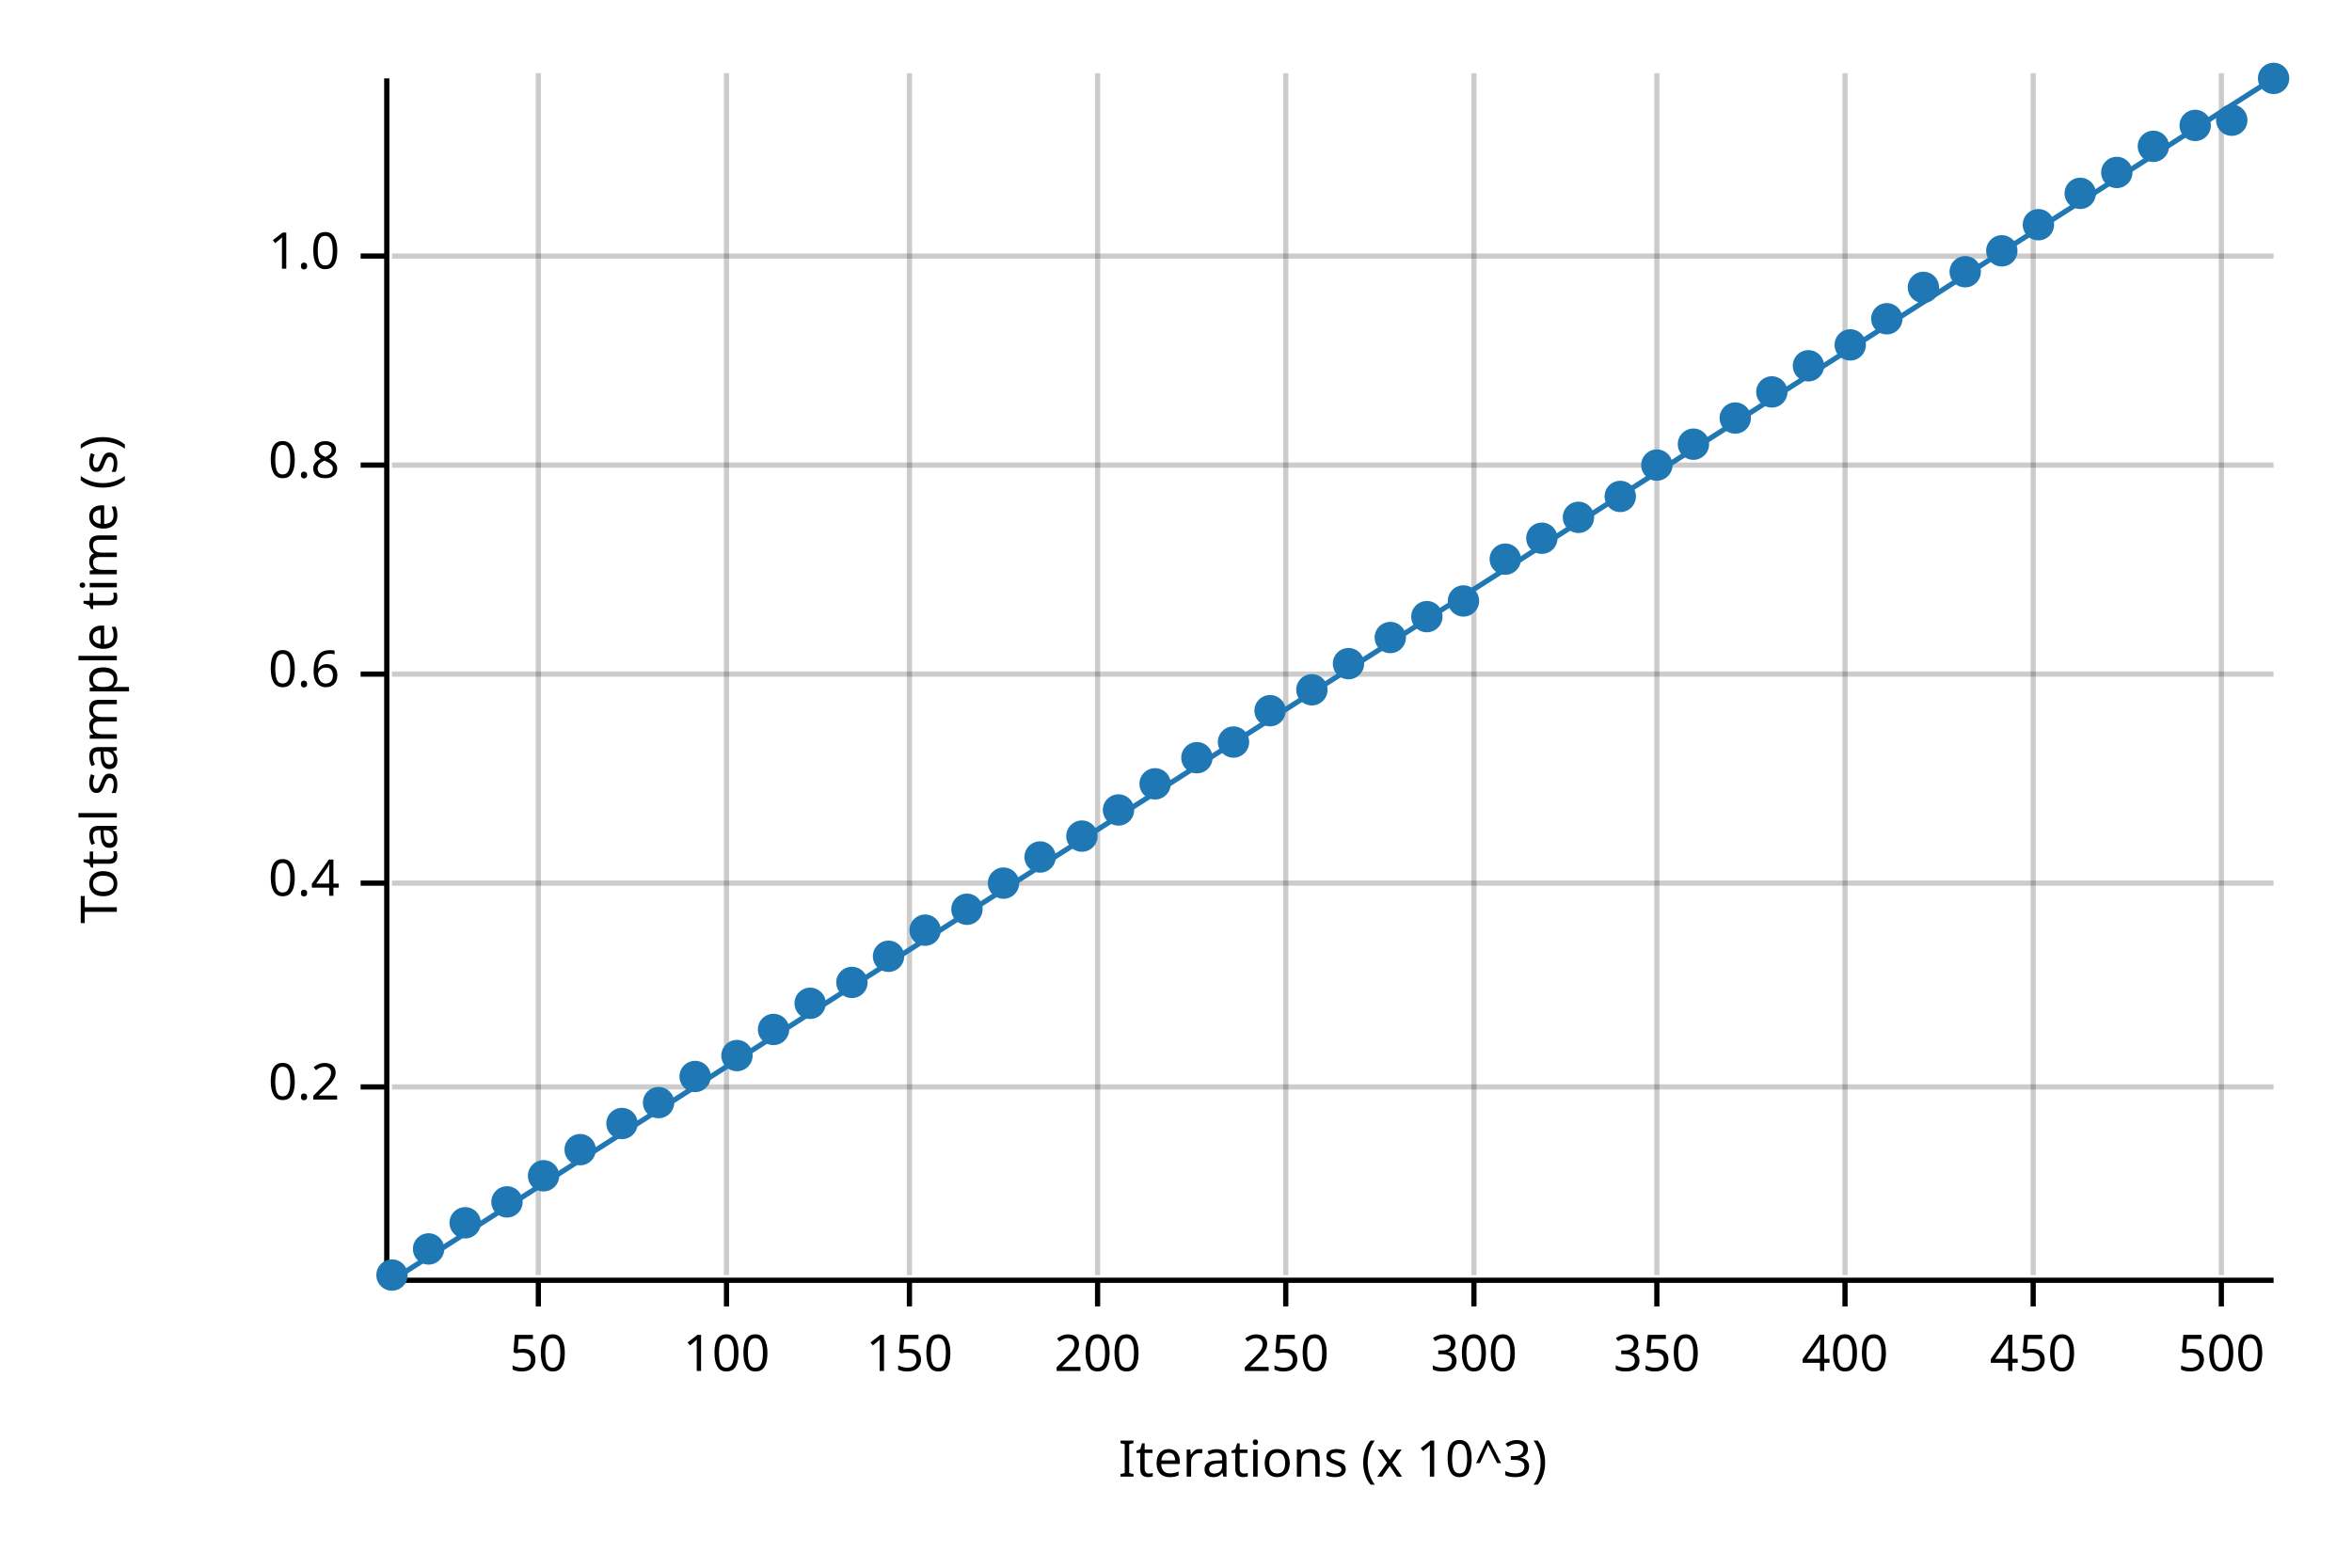
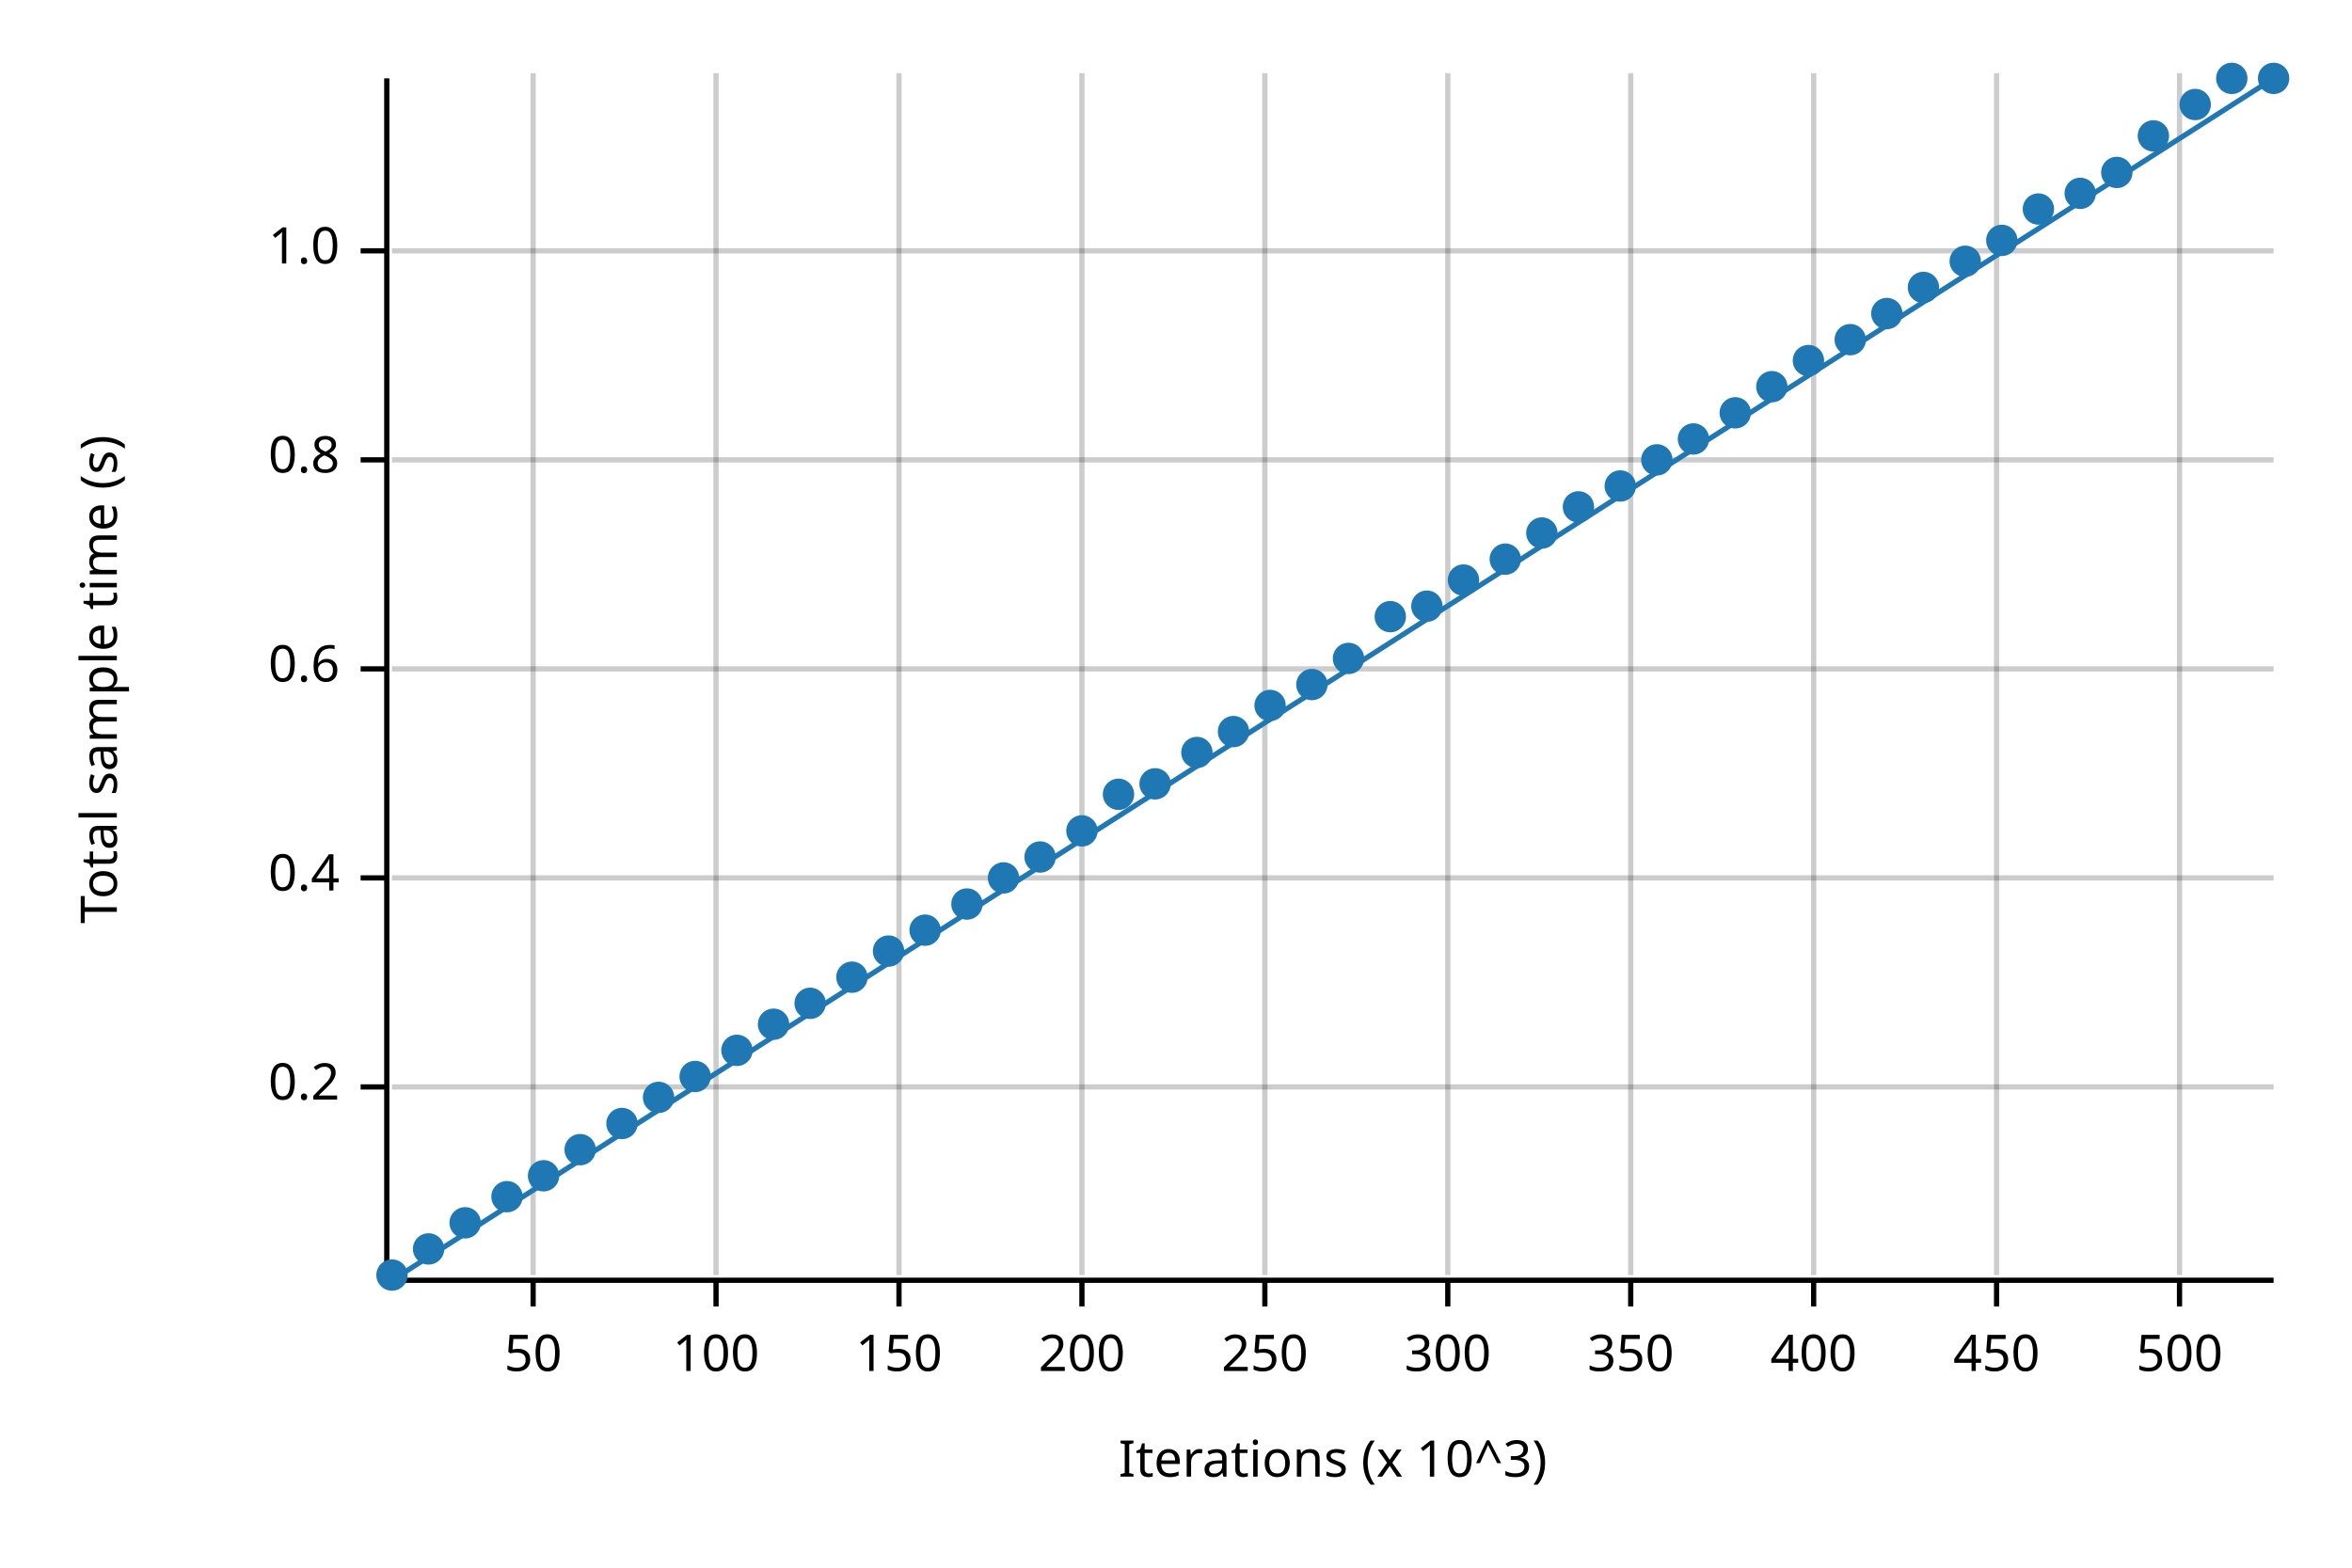
<svg xmlns="http://www.w3.org/2000/svg" width="450" height="300" viewBox="0 0 450 300">
  <text x="15" y="130" dy="0.76em" text-anchor="middle" font-family="sans-serif" font-size="9.677" opacity="1" fill="#000000" transform="rotate(270, 15, 130)">
Total sample time (s)
</text>
  <text x="255" y="285" dy="-0.5ex" text-anchor="middle" font-family="sans-serif" font-size="9.677" opacity="1" fill="#000000">
Iterations (x 10^3)
</text>
-   <line opacity="0.2" stroke="#000000" stroke-width="1" x1="103" y1="244" x2="103" y2="14" />
-   <line opacity="0.2" stroke="#000000" stroke-width="1" x1="139" y1="244" x2="139" y2="14" />
-   <line opacity="0.2" stroke="#000000" stroke-width="1" x1="174" y1="244" x2="174" y2="14" />
-   <line opacity="0.2" stroke="#000000" stroke-width="1" x1="210" y1="244" x2="210" y2="14" />
-   <line opacity="0.2" stroke="#000000" stroke-width="1" x1="246" y1="244" x2="246" y2="14" />
-   <line opacity="0.2" stroke="#000000" stroke-width="1" x1="282" y1="244" x2="282" y2="14" />
-   <line opacity="0.2" stroke="#000000" stroke-width="1" x1="317" y1="244" x2="317" y2="14" />
-   <line opacity="0.2" stroke="#000000" stroke-width="1" x1="353" y1="244" x2="353" y2="14" />
-   <line opacity="0.2" stroke="#000000" stroke-width="1" x1="389" y1="244" x2="389" y2="14" />
-   <line opacity="0.2" stroke="#000000" stroke-width="1" x1="425" y1="244" x2="425" y2="14" />
+   <line opacity="0.2" stroke="#000000" stroke-width="1" x1="102" y1="244" x2="102" y2="14" />
+   <line opacity="0.2" stroke="#000000" stroke-width="1" x1="137" y1="244" x2="137" y2="14" />
+   <line opacity="0.2" stroke="#000000" stroke-width="1" x1="172" y1="244" x2="172" y2="14" />
+   <line opacity="0.2" stroke="#000000" stroke-width="1" x1="207" y1="244" x2="207" y2="14" />
+   <line opacity="0.2" stroke="#000000" stroke-width="1" x1="242" y1="244" x2="242" y2="14" />
+   <line opacity="0.2" stroke="#000000" stroke-width="1" x1="277" y1="244" x2="277" y2="14" />
+   <line opacity="0.2" stroke="#000000" stroke-width="1" x1="312" y1="244" x2="312" y2="14" />
+   <line opacity="0.2" stroke="#000000" stroke-width="1" x1="347" y1="244" x2="347" y2="14" />
+   <line opacity="0.2" stroke="#000000" stroke-width="1" x1="382" y1="244" x2="382" y2="14" />
+   <line opacity="0.2" stroke="#000000" stroke-width="1" x1="417" y1="244" x2="417" y2="14" />
  <line opacity="0.2" stroke="#000000" stroke-width="1" x1="75" y1="208" x2="435" y2="208" />
-   <line opacity="0.2" stroke="#000000" stroke-width="1" x1="75" y1="169" x2="435" y2="169" />
-   <line opacity="0.2" stroke="#000000" stroke-width="1" x1="75" y1="129" x2="435" y2="129" />
-   <line opacity="0.2" stroke="#000000" stroke-width="1" x1="75" y1="89" x2="435" y2="89" />
-   <line opacity="0.2" stroke="#000000" stroke-width="1" x1="75" y1="49" x2="435" y2="49" />
+   <line opacity="0.2" stroke="#000000" stroke-width="1" x1="75" y1="168" x2="435" y2="168" />
+   <line opacity="0.2" stroke="#000000" stroke-width="1" x1="75" y1="128" x2="435" y2="128" />
+   <line opacity="0.2" stroke="#000000" stroke-width="1" x1="75" y1="88" x2="435" y2="88" />
+   <line opacity="0.2" stroke="#000000" stroke-width="1" x1="75" y1="48" x2="435" y2="48" />
  <polyline fill="none" opacity="1" stroke="#000000" stroke-width="1" points="74,15 74,245 " />
  <text x="65" y="208" dy="0.5ex" text-anchor="end" font-family="sans-serif" font-size="9.677" opacity="1" fill="#000000">
0.2
</text>
  <polyline fill="none" opacity="1" stroke="#000000" stroke-width="1" points="69,208 74,208 " />
-   <text x="65" y="169" dy="0.5ex" text-anchor="end" font-family="sans-serif" font-size="9.677" opacity="1" fill="#000000">
+   <text x="65" y="168" dy="0.5ex" text-anchor="end" font-family="sans-serif" font-size="9.677" opacity="1" fill="#000000">
0.4
</text>
-   <polyline fill="none" opacity="1" stroke="#000000" stroke-width="1" points="69,169 74,169 " />
-   <text x="65" y="129" dy="0.5ex" text-anchor="end" font-family="sans-serif" font-size="9.677" opacity="1" fill="#000000">
+   <polyline fill="none" opacity="1" stroke="#000000" stroke-width="1" points="69,168 74,168 " />
+   <text x="65" y="128" dy="0.5ex" text-anchor="end" font-family="sans-serif" font-size="9.677" opacity="1" fill="#000000">
0.6
</text>
-   <polyline fill="none" opacity="1" stroke="#000000" stroke-width="1" points="69,129 74,129 " />
-   <text x="65" y="89" dy="0.5ex" text-anchor="end" font-family="sans-serif" font-size="9.677" opacity="1" fill="#000000">
+   <polyline fill="none" opacity="1" stroke="#000000" stroke-width="1" points="69,128 74,128 " />
+   <text x="65" y="88" dy="0.5ex" text-anchor="end" font-family="sans-serif" font-size="9.677" opacity="1" fill="#000000">
0.8
</text>
-   <polyline fill="none" opacity="1" stroke="#000000" stroke-width="1" points="69,89 74,89 " />
-   <text x="65" y="49" dy="0.5ex" text-anchor="end" font-family="sans-serif" font-size="9.677" opacity="1" fill="#000000">
+   <polyline fill="none" opacity="1" stroke="#000000" stroke-width="1" points="69,88 74,88 " />
+   <text x="65" y="48" dy="0.5ex" text-anchor="end" font-family="sans-serif" font-size="9.677" opacity="1" fill="#000000">
1.0
</text>
-   <polyline fill="none" opacity="1" stroke="#000000" stroke-width="1" points="69,49 74,49 " />
+   <polyline fill="none" opacity="1" stroke="#000000" stroke-width="1" points="69,48 74,48 " />
  <polyline fill="none" opacity="1" stroke="#000000" stroke-width="1" points="75,245 435,245 " />
-   <text x="103" y="255" dy="0.76em" text-anchor="middle" font-family="sans-serif" font-size="9.677" opacity="1" fill="#000000">
+   <text x="102" y="255" dy="0.76em" text-anchor="middle" font-family="sans-serif" font-size="9.677" opacity="1" fill="#000000">
50
</text>
-   <polyline fill="none" opacity="1" stroke="#000000" stroke-width="1" points="103,245 103,250 " />
-   <text x="139" y="255" dy="0.76em" text-anchor="middle" font-family="sans-serif" font-size="9.677" opacity="1" fill="#000000">
+   <polyline fill="none" opacity="1" stroke="#000000" stroke-width="1" points="102,245 102,250 " />
+   <text x="137" y="255" dy="0.76em" text-anchor="middle" font-family="sans-serif" font-size="9.677" opacity="1" fill="#000000">
100
</text>
-   <polyline fill="none" opacity="1" stroke="#000000" stroke-width="1" points="139,245 139,250 " />
-   <text x="174" y="255" dy="0.76em" text-anchor="middle" font-family="sans-serif" font-size="9.677" opacity="1" fill="#000000">
+   <polyline fill="none" opacity="1" stroke="#000000" stroke-width="1" points="137,245 137,250 " />
+   <text x="172" y="255" dy="0.76em" text-anchor="middle" font-family="sans-serif" font-size="9.677" opacity="1" fill="#000000">
150
</text>
-   <polyline fill="none" opacity="1" stroke="#000000" stroke-width="1" points="174,245 174,250 " />
-   <text x="210" y="255" dy="0.76em" text-anchor="middle" font-family="sans-serif" font-size="9.677" opacity="1" fill="#000000">
+   <polyline fill="none" opacity="1" stroke="#000000" stroke-width="1" points="172,245 172,250 " />
+   <text x="207" y="255" dy="0.76em" text-anchor="middle" font-family="sans-serif" font-size="9.677" opacity="1" fill="#000000">
200
</text>
-   <polyline fill="none" opacity="1" stroke="#000000" stroke-width="1" points="210,245 210,250 " />
-   <text x="246" y="255" dy="0.76em" text-anchor="middle" font-family="sans-serif" font-size="9.677" opacity="1" fill="#000000">
+   <polyline fill="none" opacity="1" stroke="#000000" stroke-width="1" points="207,245 207,250 " />
+   <text x="242" y="255" dy="0.76em" text-anchor="middle" font-family="sans-serif" font-size="9.677" opacity="1" fill="#000000">
250
</text>
-   <polyline fill="none" opacity="1" stroke="#000000" stroke-width="1" points="246,245 246,250 " />
-   <text x="282" y="255" dy="0.76em" text-anchor="middle" font-family="sans-serif" font-size="9.677" opacity="1" fill="#000000">
+   <polyline fill="none" opacity="1" stroke="#000000" stroke-width="1" points="242,245 242,250 " />
+   <text x="277" y="255" dy="0.76em" text-anchor="middle" font-family="sans-serif" font-size="9.677" opacity="1" fill="#000000">
300
</text>
-   <polyline fill="none" opacity="1" stroke="#000000" stroke-width="1" points="282,245 282,250 " />
-   <text x="317" y="255" dy="0.76em" text-anchor="middle" font-family="sans-serif" font-size="9.677" opacity="1" fill="#000000">
+   <polyline fill="none" opacity="1" stroke="#000000" stroke-width="1" points="277,245 277,250 " />
+   <text x="312" y="255" dy="0.76em" text-anchor="middle" font-family="sans-serif" font-size="9.677" opacity="1" fill="#000000">
350
</text>
-   <polyline fill="none" opacity="1" stroke="#000000" stroke-width="1" points="317,245 317,250 " />
-   <text x="353" y="255" dy="0.76em" text-anchor="middle" font-family="sans-serif" font-size="9.677" opacity="1" fill="#000000">
+   <polyline fill="none" opacity="1" stroke="#000000" stroke-width="1" points="312,245 312,250 " />
+   <text x="347" y="255" dy="0.76em" text-anchor="middle" font-family="sans-serif" font-size="9.677" opacity="1" fill="#000000">
400
</text>
-   <polyline fill="none" opacity="1" stroke="#000000" stroke-width="1" points="353,245 353,250 " />
-   <text x="389" y="255" dy="0.76em" text-anchor="middle" font-family="sans-serif" font-size="9.677" opacity="1" fill="#000000">
+   <polyline fill="none" opacity="1" stroke="#000000" stroke-width="1" points="347,245 347,250 " />
+   <text x="382" y="255" dy="0.76em" text-anchor="middle" font-family="sans-serif" font-size="9.677" opacity="1" fill="#000000">
450
</text>
-   <polyline fill="none" opacity="1" stroke="#000000" stroke-width="1" points="389,245 389,250 " />
-   <text x="425" y="255" dy="0.76em" text-anchor="middle" font-family="sans-serif" font-size="9.677" opacity="1" fill="#000000">
+   <polyline fill="none" opacity="1" stroke="#000000" stroke-width="1" points="382,245 382,250 " />
+   <text x="417" y="255" dy="0.76em" text-anchor="middle" font-family="sans-serif" font-size="9.677" opacity="1" fill="#000000">
500
</text>
-   <polyline fill="none" opacity="1" stroke="#000000" stroke-width="1" points="425,245 425,250 " />
+   <polyline fill="none" opacity="1" stroke="#000000" stroke-width="1" points="417,245 417,250 " />
  <circle cx="75" cy="244" r="3" opacity="1" fill="#1F78B4" stroke="none" stroke-width="1" />
  <circle cx="82" cy="239" r="3" opacity="1" fill="#1F78B4" stroke="none" stroke-width="1" />
  <circle cx="89" cy="234" r="3" opacity="1" fill="#1F78B4" stroke="none" stroke-width="1" />
-   <circle cx="97" cy="230" r="3" opacity="1" fill="#1F78B4" stroke="none" stroke-width="1" />
+   <circle cx="97" cy="229" r="3" opacity="1" fill="#1F78B4" stroke="none" stroke-width="1" />
  <circle cx="104" cy="225" r="3" opacity="1" fill="#1F78B4" stroke="none" stroke-width="1" />
  <circle cx="111" cy="220" r="3" opacity="1" fill="#1F78B4" stroke="none" stroke-width="1" />
  <circle cx="119" cy="215" r="3" opacity="1" fill="#1F78B4" stroke="none" stroke-width="1" />
-   <circle cx="126" cy="211" r="3" opacity="1" fill="#1F78B4" stroke="none" stroke-width="1" />
+   <circle cx="126" cy="210" r="3" opacity="1" fill="#1F78B4" stroke="none" stroke-width="1" />
  <circle cx="133" cy="206" r="3" opacity="1" fill="#1F78B4" stroke="none" stroke-width="1" />
-   <circle cx="141" cy="202" r="3" opacity="1" fill="#1F78B4" stroke="none" stroke-width="1" />
-   <circle cx="148" cy="197" r="3" opacity="1" fill="#1F78B4" stroke="none" stroke-width="1" />
+   <circle cx="141" cy="201" r="3" opacity="1" fill="#1F78B4" stroke="none" stroke-width="1" />
+   <circle cx="148" cy="196" r="3" opacity="1" fill="#1F78B4" stroke="none" stroke-width="1" />
  <circle cx="155" cy="192" r="3" opacity="1" fill="#1F78B4" stroke="none" stroke-width="1" />
-   <circle cx="163" cy="188" r="3" opacity="1" fill="#1F78B4" stroke="none" stroke-width="1" />
-   <circle cx="170" cy="183" r="3" opacity="1" fill="#1F78B4" stroke="none" stroke-width="1" />
+   <circle cx="163" cy="187" r="3" opacity="1" fill="#1F78B4" stroke="none" stroke-width="1" />
+   <circle cx="170" cy="182" r="3" opacity="1" fill="#1F78B4" stroke="none" stroke-width="1" />
  <circle cx="177" cy="178" r="3" opacity="1" fill="#1F78B4" stroke="none" stroke-width="1" />
-   <circle cx="185" cy="174" r="3" opacity="1" fill="#1F78B4" stroke="none" stroke-width="1" />
-   <circle cx="192" cy="169" r="3" opacity="1" fill="#1F78B4" stroke="none" stroke-width="1" />
+   <circle cx="185" cy="173" r="3" opacity="1" fill="#1F78B4" stroke="none" stroke-width="1" />
+   <circle cx="192" cy="168" r="3" opacity="1" fill="#1F78B4" stroke="none" stroke-width="1" />
  <circle cx="199" cy="164" r="3" opacity="1" fill="#1F78B4" stroke="none" stroke-width="1" />
-   <circle cx="207" cy="160" r="3" opacity="1" fill="#1F78B4" stroke="none" stroke-width="1" />
-   <circle cx="214" cy="155" r="3" opacity="1" fill="#1F78B4" stroke="none" stroke-width="1" />
+   <circle cx="207" cy="159" r="3" opacity="1" fill="#1F78B4" stroke="none" stroke-width="1" />
+   <circle cx="214" cy="152" r="3" opacity="1" fill="#1F78B4" stroke="none" stroke-width="1" />
  <circle cx="221" cy="150" r="3" opacity="1" fill="#1F78B4" stroke="none" stroke-width="1" />
-   <circle cx="229" cy="145" r="3" opacity="1" fill="#1F78B4" stroke="none" stroke-width="1" />
-   <circle cx="236" cy="142" r="3" opacity="1" fill="#1F78B4" stroke="none" stroke-width="1" />
-   <circle cx="243" cy="136" r="3" opacity="1" fill="#1F78B4" stroke="none" stroke-width="1" />
-   <circle cx="251" cy="132" r="3" opacity="1" fill="#1F78B4" stroke="none" stroke-width="1" />
-   <circle cx="258" cy="127" r="3" opacity="1" fill="#1F78B4" stroke="none" stroke-width="1" />
-   <circle cx="266" cy="122" r="3" opacity="1" fill="#1F78B4" stroke="none" stroke-width="1" />
-   <circle cx="273" cy="118" r="3" opacity="1" fill="#1F78B4" stroke="none" stroke-width="1" />
-   <circle cx="280" cy="115" r="3" opacity="1" fill="#1F78B4" stroke="none" stroke-width="1" />
+   <circle cx="229" cy="144" r="3" opacity="1" fill="#1F78B4" stroke="none" stroke-width="1" />
+   <circle cx="236" cy="140" r="3" opacity="1" fill="#1F78B4" stroke="none" stroke-width="1" />
+   <circle cx="243" cy="135" r="3" opacity="1" fill="#1F78B4" stroke="none" stroke-width="1" />
+   <circle cx="251" cy="131" r="3" opacity="1" fill="#1F78B4" stroke="none" stroke-width="1" />
+   <circle cx="258" cy="126" r="3" opacity="1" fill="#1F78B4" stroke="none" stroke-width="1" />
+   <circle cx="266" cy="118" r="3" opacity="1" fill="#1F78B4" stroke="none" stroke-width="1" />
+   <circle cx="273" cy="116" r="3" opacity="1" fill="#1F78B4" stroke="none" stroke-width="1" />
+   <circle cx="280" cy="111" r="3" opacity="1" fill="#1F78B4" stroke="none" stroke-width="1" />
  <circle cx="288" cy="107" r="3" opacity="1" fill="#1F78B4" stroke="none" stroke-width="1" />
-   <circle cx="295" cy="103" r="3" opacity="1" fill="#1F78B4" stroke="none" stroke-width="1" />
-   <circle cx="302" cy="99" r="3" opacity="1" fill="#1F78B4" stroke="none" stroke-width="1" />
-   <circle cx="310" cy="95" r="3" opacity="1" fill="#1F78B4" stroke="none" stroke-width="1" />
-   <circle cx="317" cy="89" r="3" opacity="1" fill="#1F78B4" stroke="none" stroke-width="1" />
-   <circle cx="324" cy="85" r="3" opacity="1" fill="#1F78B4" stroke="none" stroke-width="1" />
-   <circle cx="332" cy="80" r="3" opacity="1" fill="#1F78B4" stroke="none" stroke-width="1" />
-   <circle cx="339" cy="75" r="3" opacity="1" fill="#1F78B4" stroke="none" stroke-width="1" />
-   <circle cx="346" cy="70" r="3" opacity="1" fill="#1F78B4" stroke="none" stroke-width="1" />
-   <circle cx="354" cy="66" r="3" opacity="1" fill="#1F78B4" stroke="none" stroke-width="1" />
-   <circle cx="361" cy="61" r="3" opacity="1" fill="#1F78B4" stroke="none" stroke-width="1" />
+   <circle cx="295" cy="102" r="3" opacity="1" fill="#1F78B4" stroke="none" stroke-width="1" />
+   <circle cx="302" cy="97" r="3" opacity="1" fill="#1F78B4" stroke="none" stroke-width="1" />
+   <circle cx="310" cy="93" r="3" opacity="1" fill="#1F78B4" stroke="none" stroke-width="1" />
+   <circle cx="317" cy="88" r="3" opacity="1" fill="#1F78B4" stroke="none" stroke-width="1" />
+   <circle cx="324" cy="84" r="3" opacity="1" fill="#1F78B4" stroke="none" stroke-width="1" />
+   <circle cx="332" cy="79" r="3" opacity="1" fill="#1F78B4" stroke="none" stroke-width="1" />
+   <circle cx="339" cy="74" r="3" opacity="1" fill="#1F78B4" stroke="none" stroke-width="1" />
+   <circle cx="346" cy="69" r="3" opacity="1" fill="#1F78B4" stroke="none" stroke-width="1" />
+   <circle cx="354" cy="65" r="3" opacity="1" fill="#1F78B4" stroke="none" stroke-width="1" />
+   <circle cx="361" cy="60" r="3" opacity="1" fill="#1F78B4" stroke="none" stroke-width="1" />
  <circle cx="368" cy="55" r="3" opacity="1" fill="#1F78B4" stroke="none" stroke-width="1" />
-   <circle cx="376" cy="52" r="3" opacity="1" fill="#1F78B4" stroke="none" stroke-width="1" />
-   <circle cx="383" cy="48" r="3" opacity="1" fill="#1F78B4" stroke="none" stroke-width="1" />
-   <circle cx="390" cy="43" r="3" opacity="1" fill="#1F78B4" stroke="none" stroke-width="1" />
+   <circle cx="376" cy="50" r="3" opacity="1" fill="#1F78B4" stroke="none" stroke-width="1" />
+   <circle cx="383" cy="46" r="3" opacity="1" fill="#1F78B4" stroke="none" stroke-width="1" />
+   <circle cx="390" cy="40" r="3" opacity="1" fill="#1F78B4" stroke="none" stroke-width="1" />
  <circle cx="398" cy="37" r="3" opacity="1" fill="#1F78B4" stroke="none" stroke-width="1" />
  <circle cx="405" cy="33" r="3" opacity="1" fill="#1F78B4" stroke="none" stroke-width="1" />
-   <circle cx="412" cy="28" r="3" opacity="1" fill="#1F78B4" stroke="none" stroke-width="1" />
-   <circle cx="420" cy="24" r="3" opacity="1" fill="#1F78B4" stroke="none" stroke-width="1" />
-   <circle cx="427" cy="23" r="3" opacity="1" fill="#1F78B4" stroke="none" stroke-width="1" />
+   <circle cx="412" cy="26" r="3" opacity="1" fill="#1F78B4" stroke="none" stroke-width="1" />
+   <circle cx="420" cy="20" r="3" opacity="1" fill="#1F78B4" stroke="none" stroke-width="1" />
+   <circle cx="427" cy="15" r="3" opacity="1" fill="#1F78B4" stroke="none" stroke-width="1" />
  <circle cx="435" cy="15" r="3" opacity="1" fill="#1F78B4" stroke="none" stroke-width="1" />
  <polyline fill="none" opacity="1" stroke="#1F78B4" stroke-width="1" points="75,245 435,15 " />
  <polygon opacity="0.25" fill="#1F78B4" points="75,245 435,15 435,15 " />
</svg>
